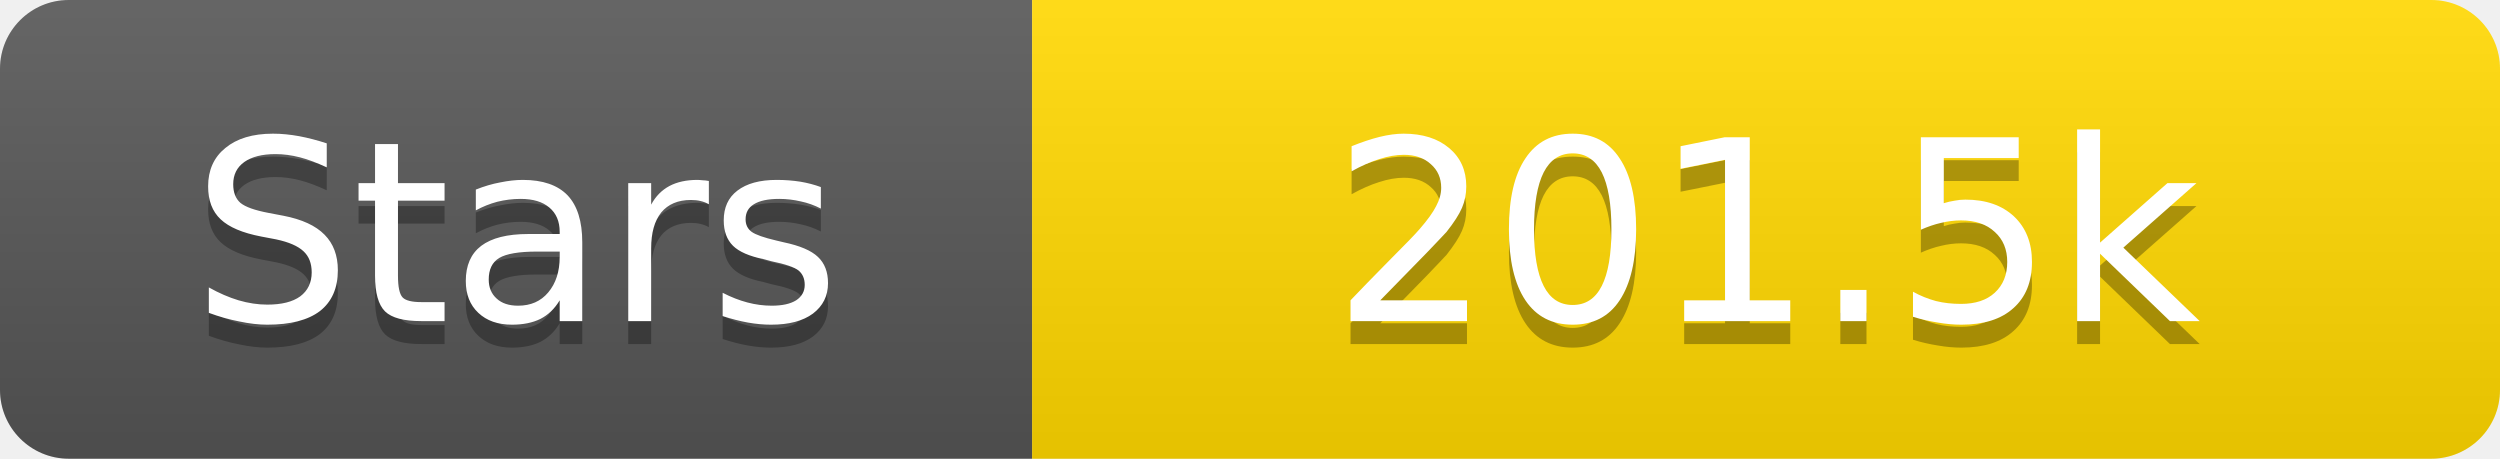
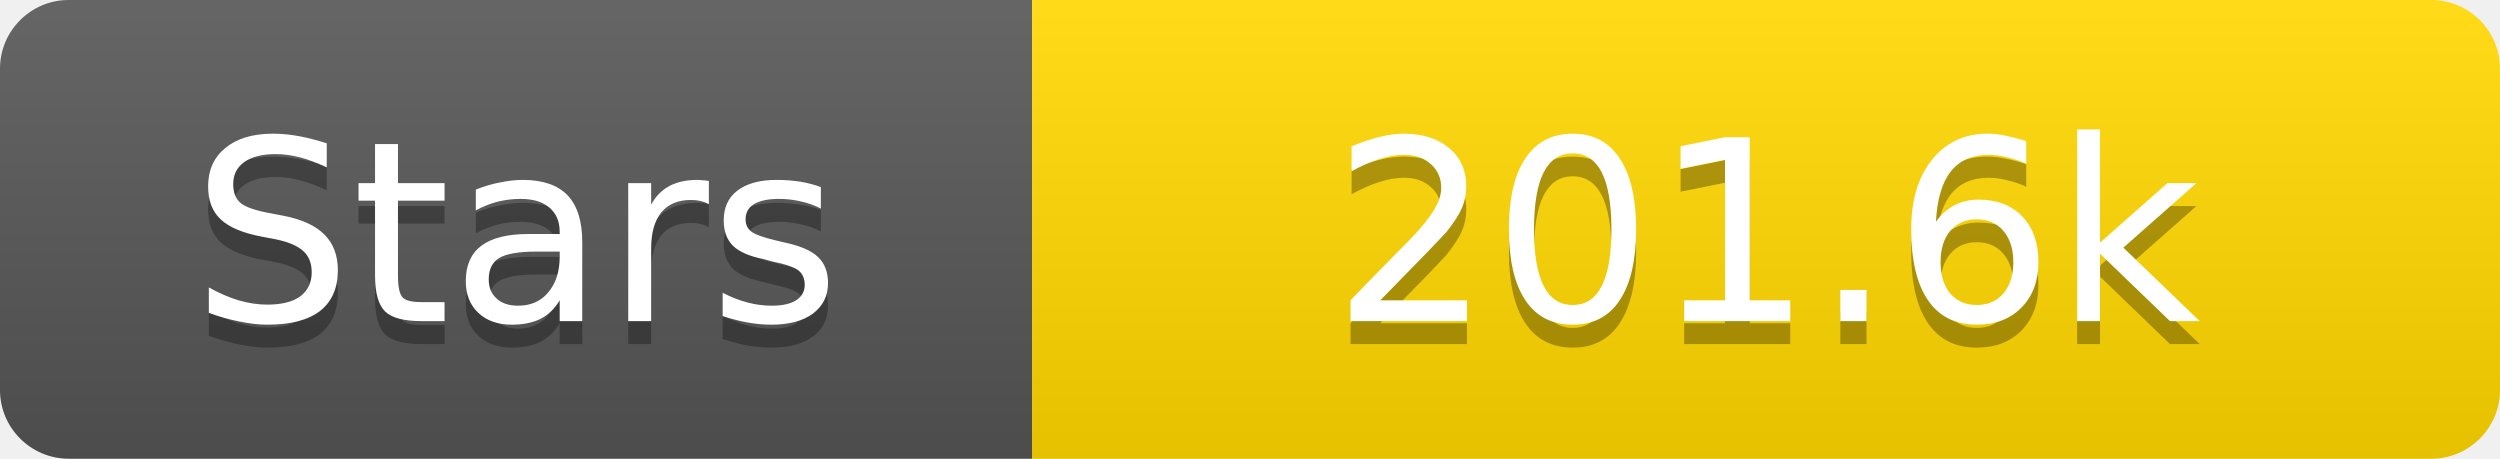
<svg xmlns="http://www.w3.org/2000/svg" width="109" height="20">
  <linearGradient id="s" x2="0" y2="100%">
    <stop offset="0" stop-color="#fff" stop-opacity=".1" />
    <stop offset="1" stop-opacity=".1" />
  </linearGradient>
  <clipPath id="r">
    <rect width="109" height="20" rx="3" fill="#fff" />
  </clipPath>
  <g clip-path="url(#r)">
    <rect width="45" height="20" fill="#555" />
    <rect x="45" width="64" height="20" fill="#ffd700" />
    <rect width="109" height="20" fill="url(#s)" />
  </g>
  <g fill="#fff" text-anchor="middle" font-family="Verdana,Geneva,DejaVu Sans,sans-serif" text-rendering="geometricPrecision" font-size="11">
    <text x="22.5" y="15" fill="#010101" fill-opacity=".3">Stars</text>
    <text x="22.5" y="14">Stars</text>
-     <text x="77.0" y="15" fill="#010101" fill-opacity=".3">201.5k</text>
-     <text x="77.0" y="14">201.5k</text>
+     <text x="77.0" y="15" fill="#010101" fill-opacity=".3">201.6k</text>
+     <text x="77.0" y="14">201.6k</text>
  </g>
</svg>
